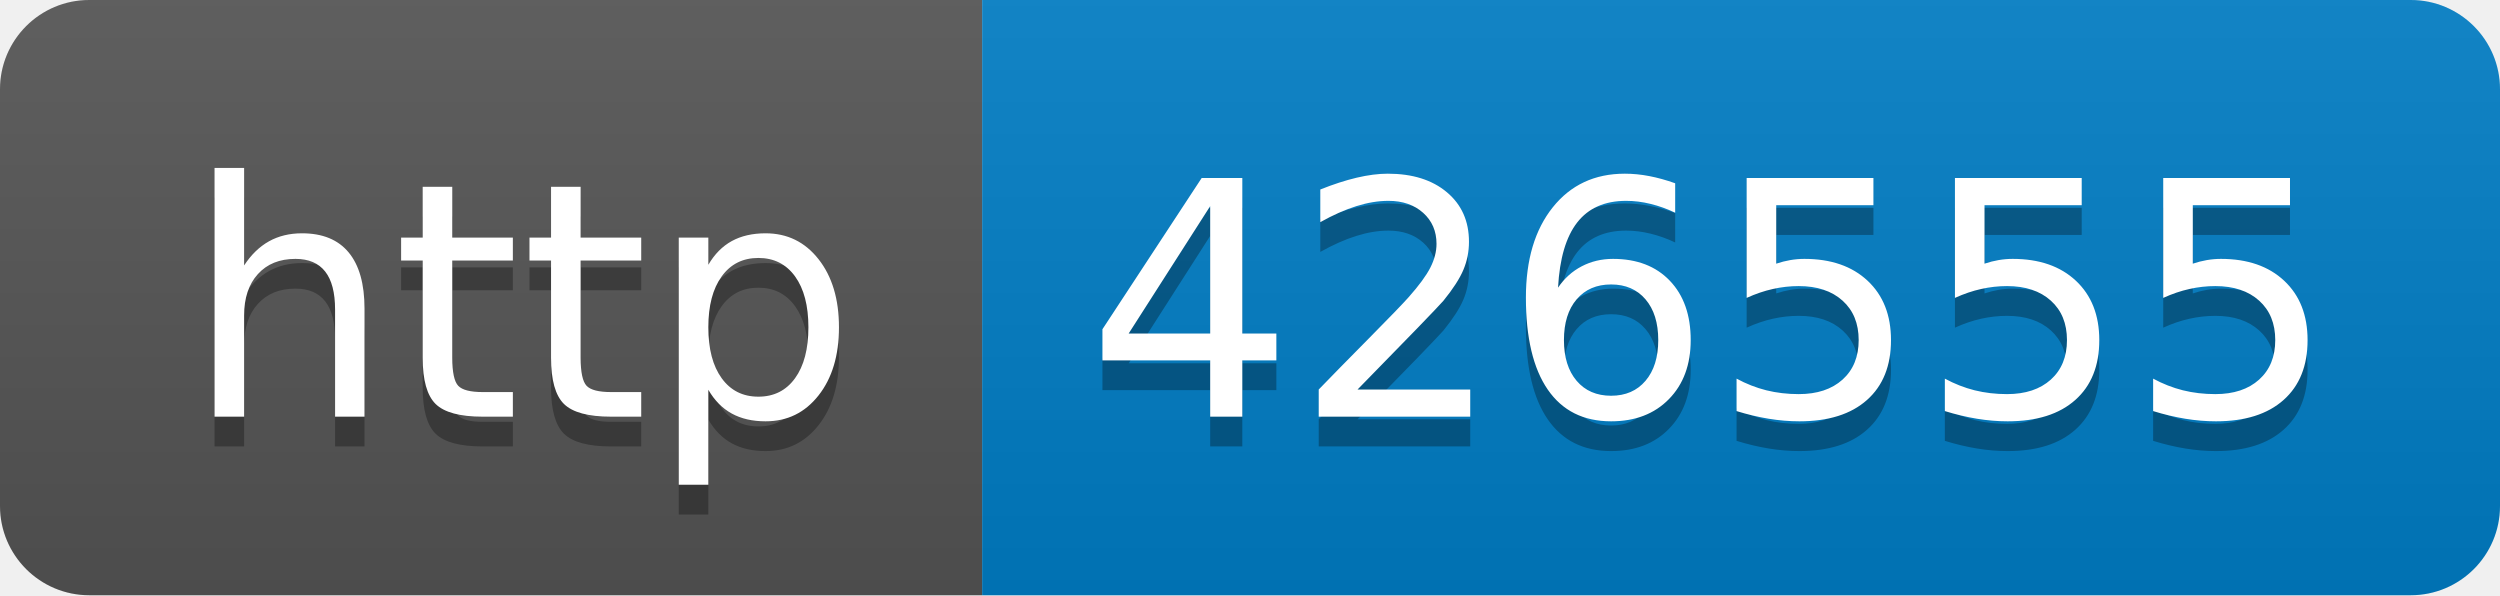
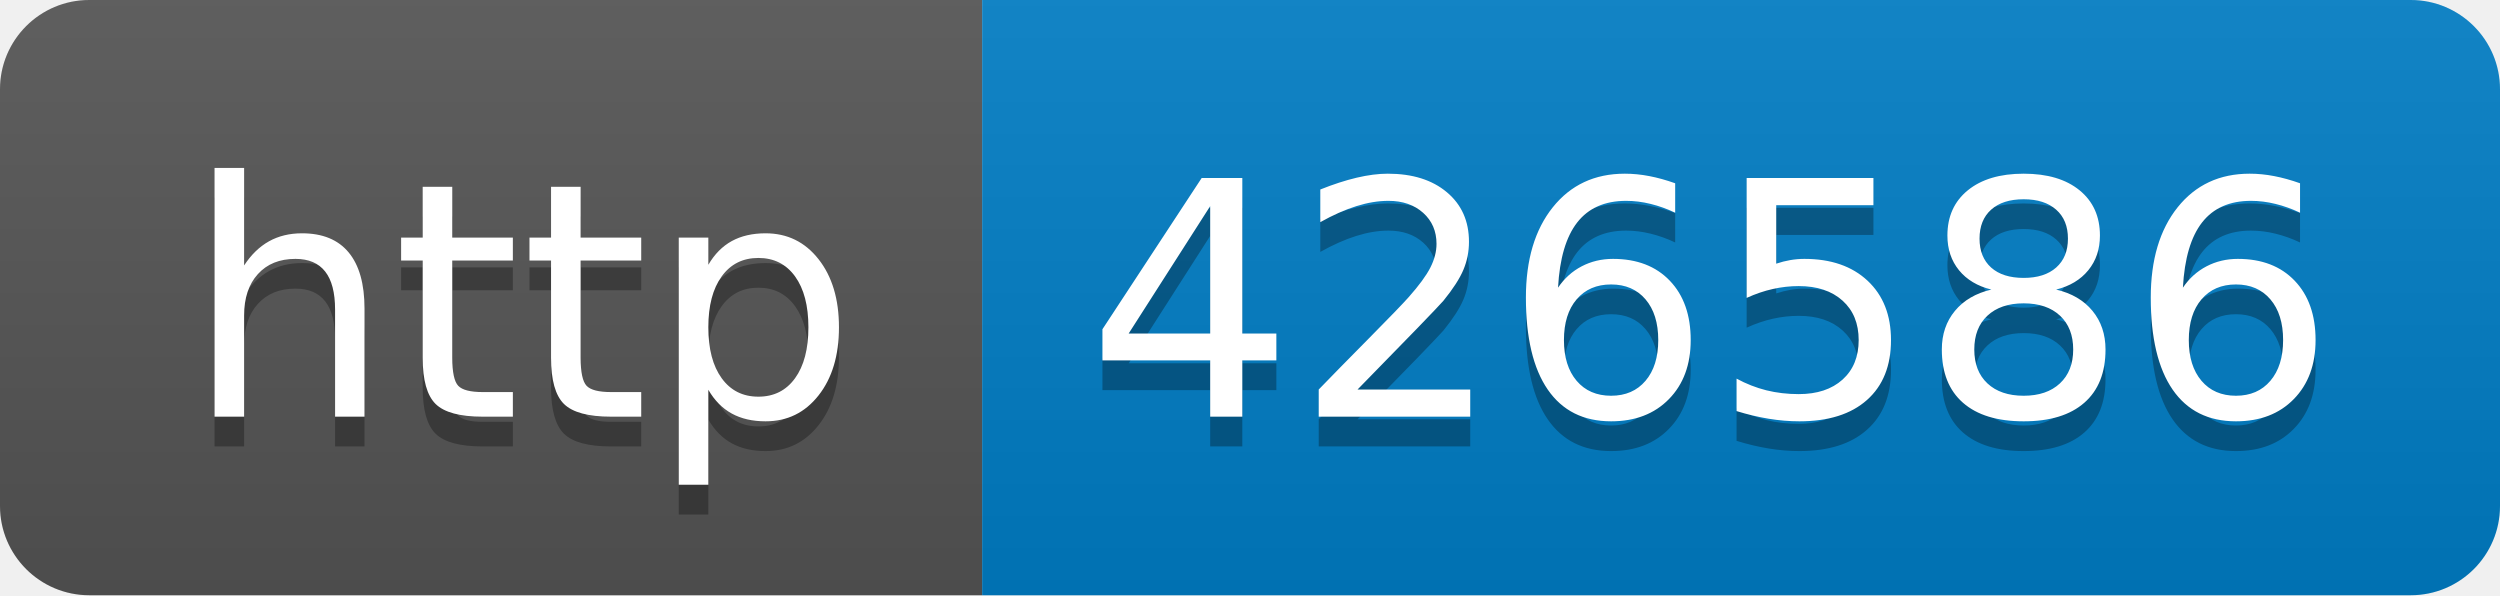
- <svg xmlns="http://www.w3.org/2000/svg" width="84" height="20" role="img" aria-label="http: 426555">
+ <svg xmlns="http://www.w3.org/2000/svg" width="84" height="20" role="img" aria-label="http: 426586">
  <linearGradient id="s" x2="0" y2="100%">
    <stop offset="0" stop-color="#bbb" stop-opacity=".1" />
    <stop offset="1" stop-opacity=".1" />
  </linearGradient>
  <clipPath id="r">
    <rect width="84" height="20" rx="3" fill="#fff" />
  </clipPath>
  <g clip-path="url(#r)">
    <rect width="33" height="20" fill="#555" />
    <rect x="33" width="51" height="20" fill="#007ec6" />
    <rect width="84" height="20" fill="url(#s)" />
  </g>
  <g fill="#fff" text-anchor="middle" font-family="Verdana,Geneva,DejaVu Sans,sans-serif" text-rendering="geometricPrecision" font-size="110">
    <text aria-hidden="true" x="175" y="150" fill="#010101" fill-opacity=".3" transform="scale(.1)" textLength="230">http</text>
    <text x="175" y="140" transform="scale(.1)" fill="#fff" textLength="230">http</text>
-     <text aria-hidden="true" x="575" y="150" fill="#010101" fill-opacity=".3" transform="scale(.1)" textLength="410">426555</text>
-     <text x="575" y="140" transform="scale(.1)" fill="#fff" textLength="410">426555</text>
+     <text aria-hidden="true" x="575" y="150" fill="#010101" fill-opacity=".3" transform="scale(.1)" textLength="410">426586</text>
+     <text x="575" y="140" transform="scale(.1)" fill="#fff" textLength="410">426586</text>
  </g>
</svg>
